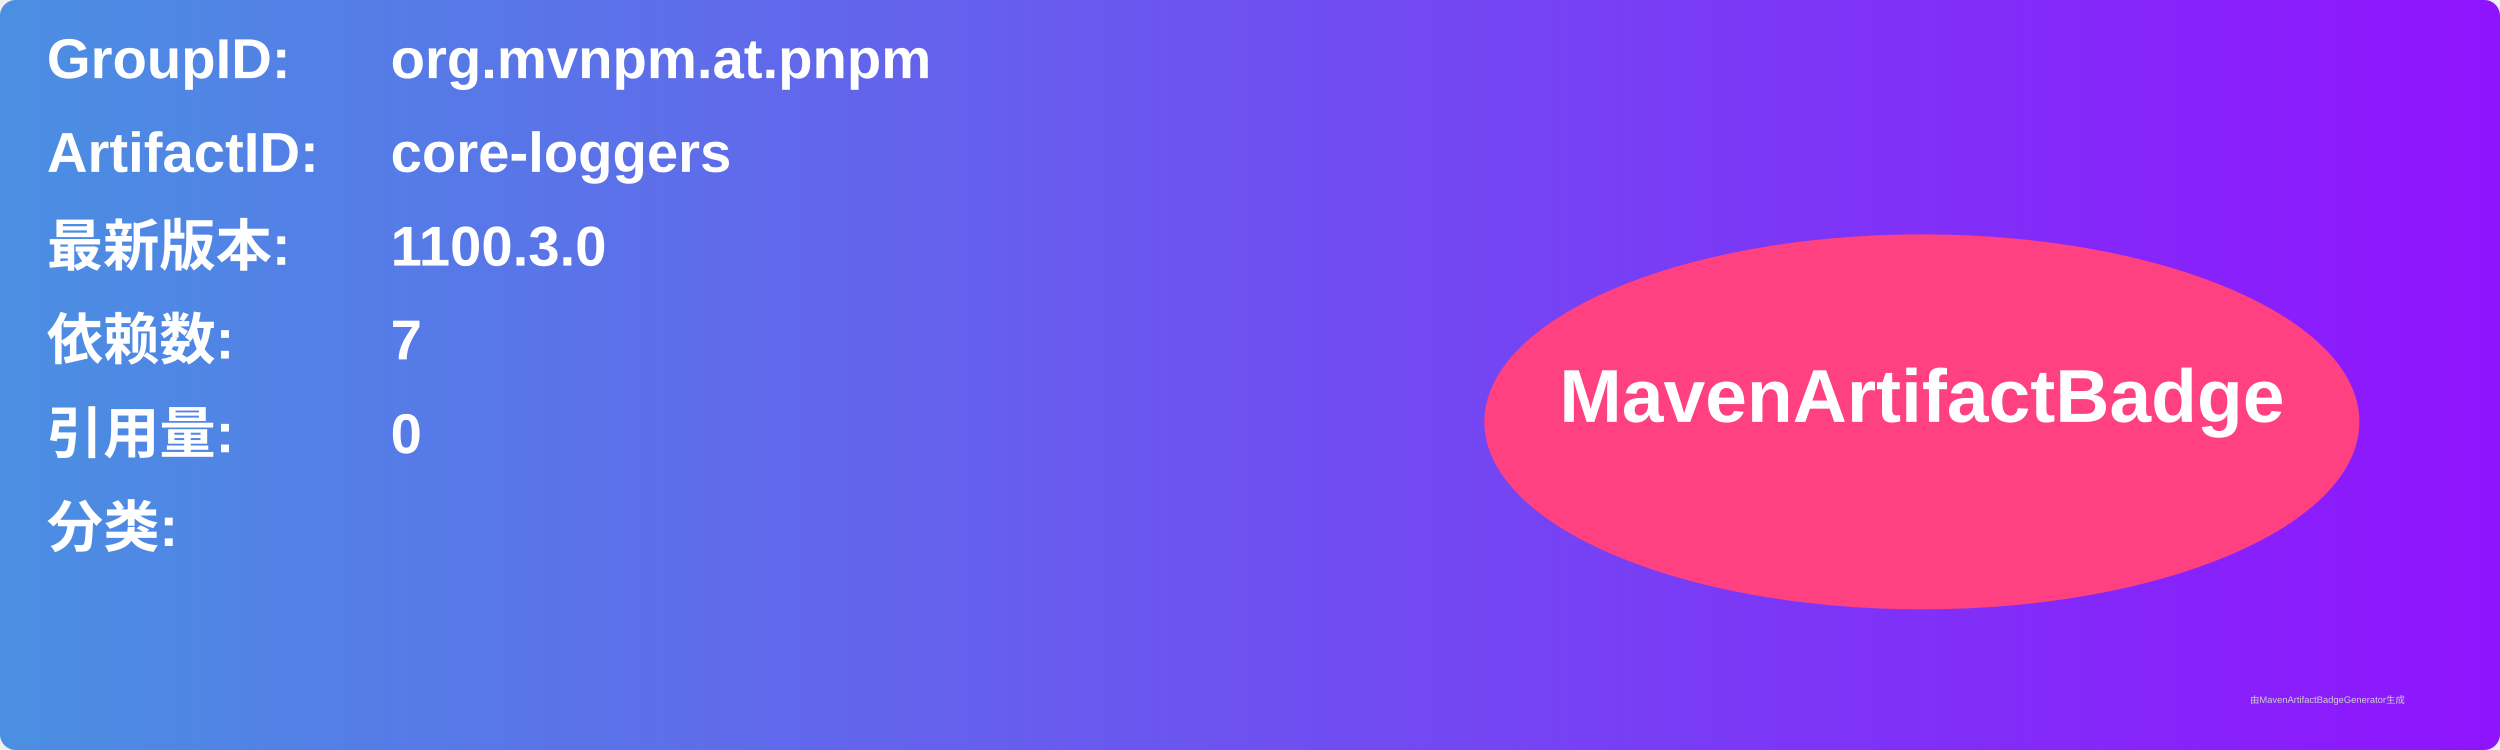
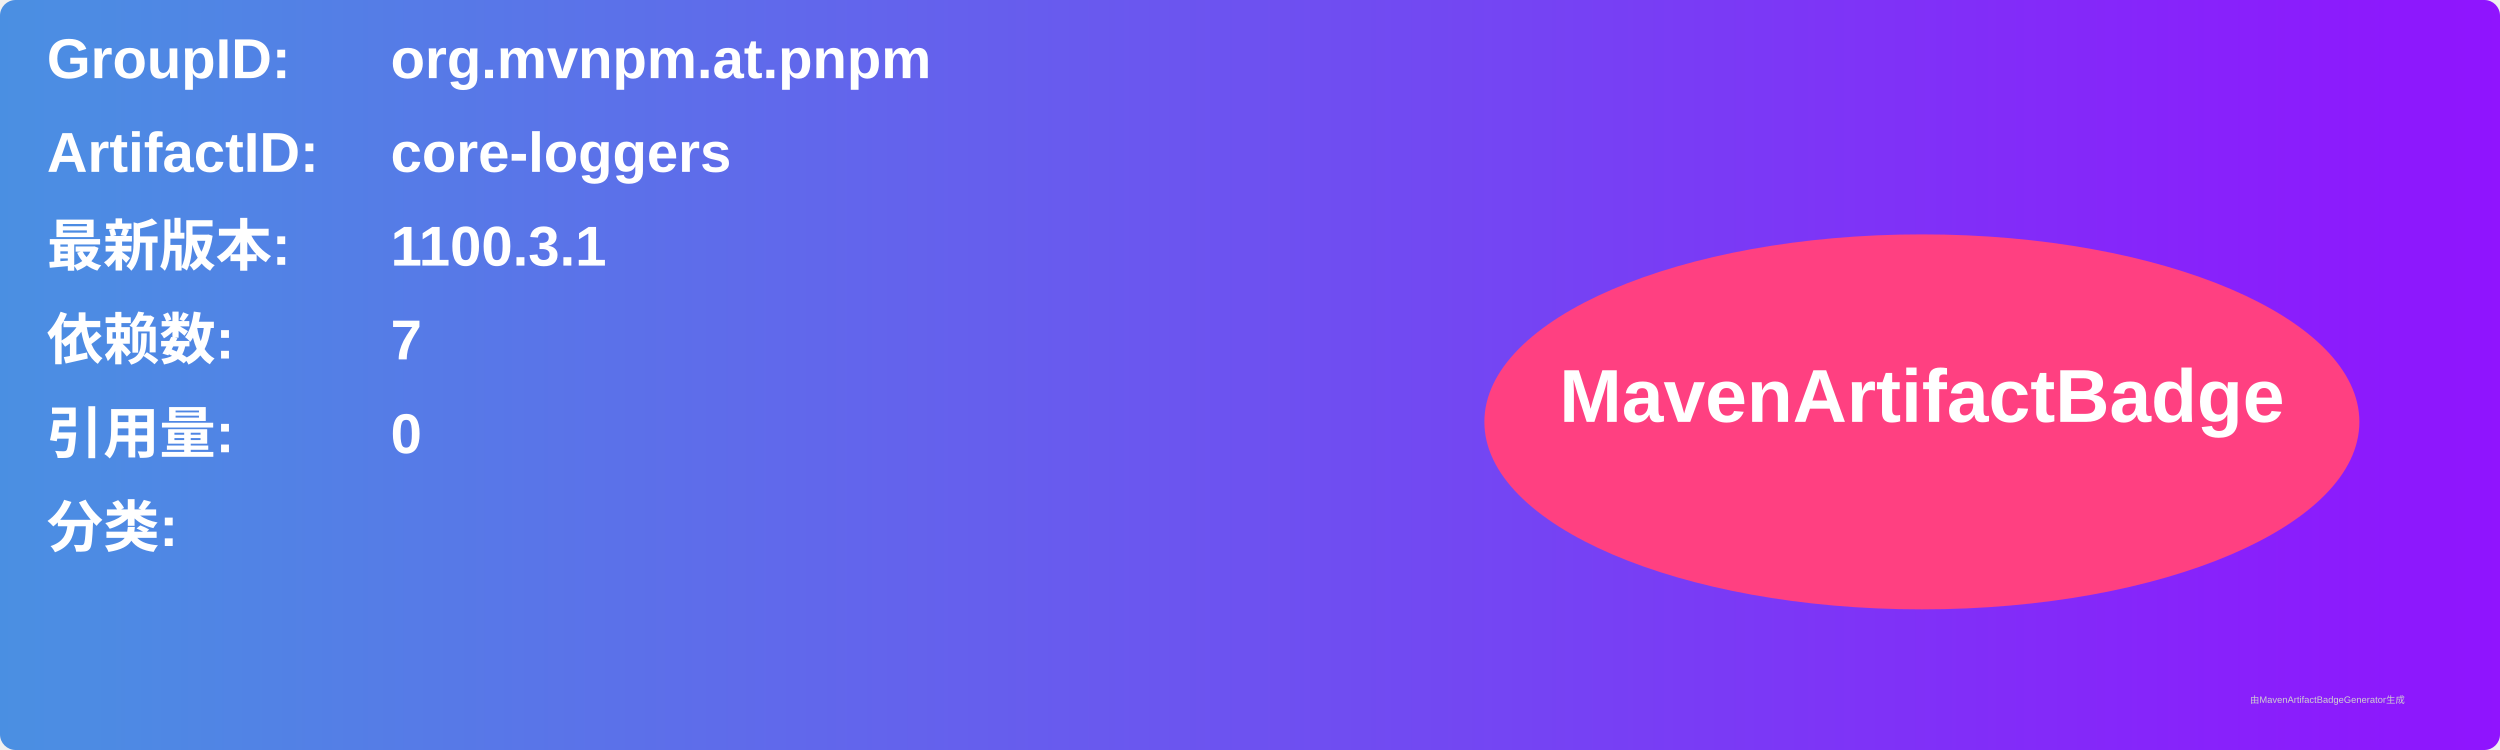
<svg xmlns="http://www.w3.org/2000/svg" width="800" height="240" viewBox="0 0 800 240">
  <linearGradient id="grad" x1="0%" y1="0%" x2="100%" y2="0%">
    <stop offset="0%" stop-color="#4a90e2" />
    <stop offset="100%" stop-color="#9013fe" />
  </linearGradient>
  <rect width="100%" height="100%" rx="5" ry="5" fill="url(#grad)" />
  <g transform="translate(15, 15)">
    <text x="0" y="10" font-family="Arial" font-size="18" fill="white" font-weight="bold" width="260">GroupID:</text>
    <text x="110" y="10" font-family="Arial" font-size="18" fill="white" font-weight="bold" width="460">org.mvnpm.at.pnpm</text>
    <text x="0" y="40" font-family="Arial" font-size="18" fill="white" font-weight="bold" width="260">ArtifactID:</text>
    <text x="110" y="40" font-family="Arial" font-size="18" fill="white" font-weight="bold" width="460">core-loggers</text>
    <text x="0" y="70" font-family="Arial" font-size="18" fill="white" font-weight="bold">最新版本:</text>
    <text x="110" y="70" font-family="Arial" font-size="18" fill="white" font-weight="bold">
-       <tspan font-weight="bold">1100.3.0</tspan>
+       <tspan font-weight="bold">1100.3.1</tspan>
    </text>
    <text x="0" y="100" font-family="Arial" font-size="18" fill="white" font-weight="bold">依赖数: </text>
    <text x="110" y="100" font-family="Arial" font-size="18" fill="white">
      <tspan font-weight="bold">7</tspan>
    </text>
    <text x="0" y="130" font-family="Arial" font-size="18" fill="white" font-weight="bold">引用量: </text>
    <text x="110" y="130" font-family="Arial" font-size="18" fill="white">
      <tspan font-weight="bold">0</tspan>
    </text>
    <text x="0" y="160" font-family="Arial" font-size="18" fill="white" font-weight="bold">分类:</text>
    <text x="10" y="190" font-family="Arial" font-size="10" fill="white">
      <tspan font-weight="bold" />
    </text>
    <ellipse cx="600" cy="120" rx="140" ry="60" fill="#ff4081" />
    <text x="600" y="120" text-anchor="middle" font-family="Arial" font-size="24" fill="white" font-weight="bold">MavenArtifactBadge</text>
  </g>
  <text x="720" y="225" font-family="Arial" font-size="3" fill="#d0d0d0">由MavenArtifactBadgeGenerator生成</text>
</svg>
